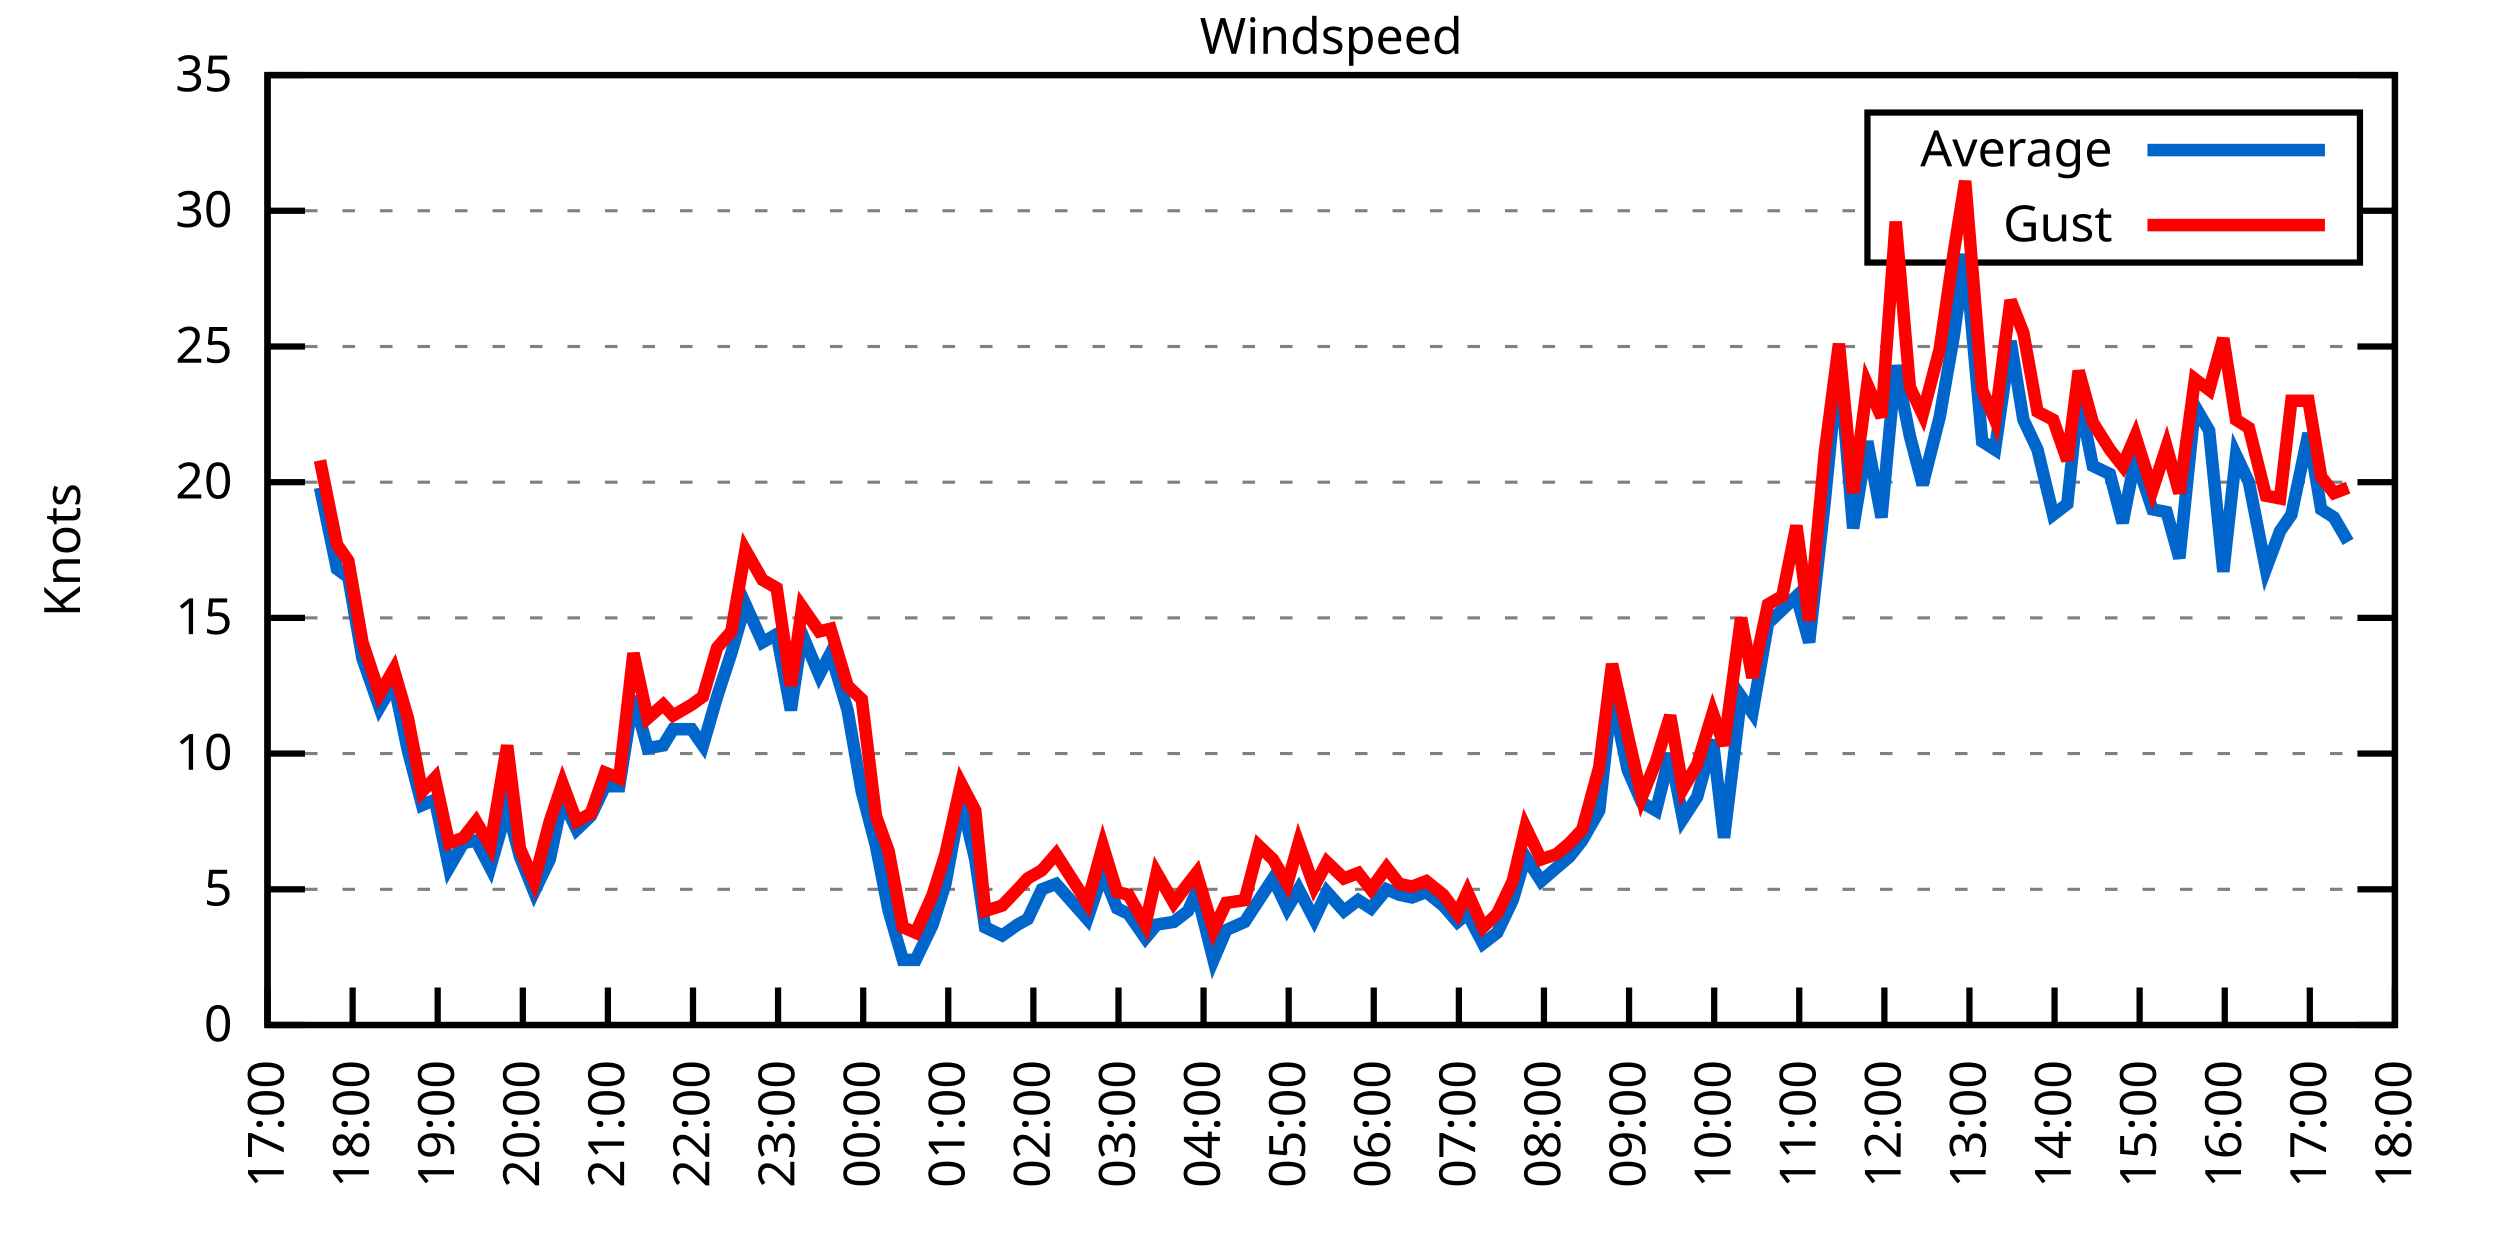
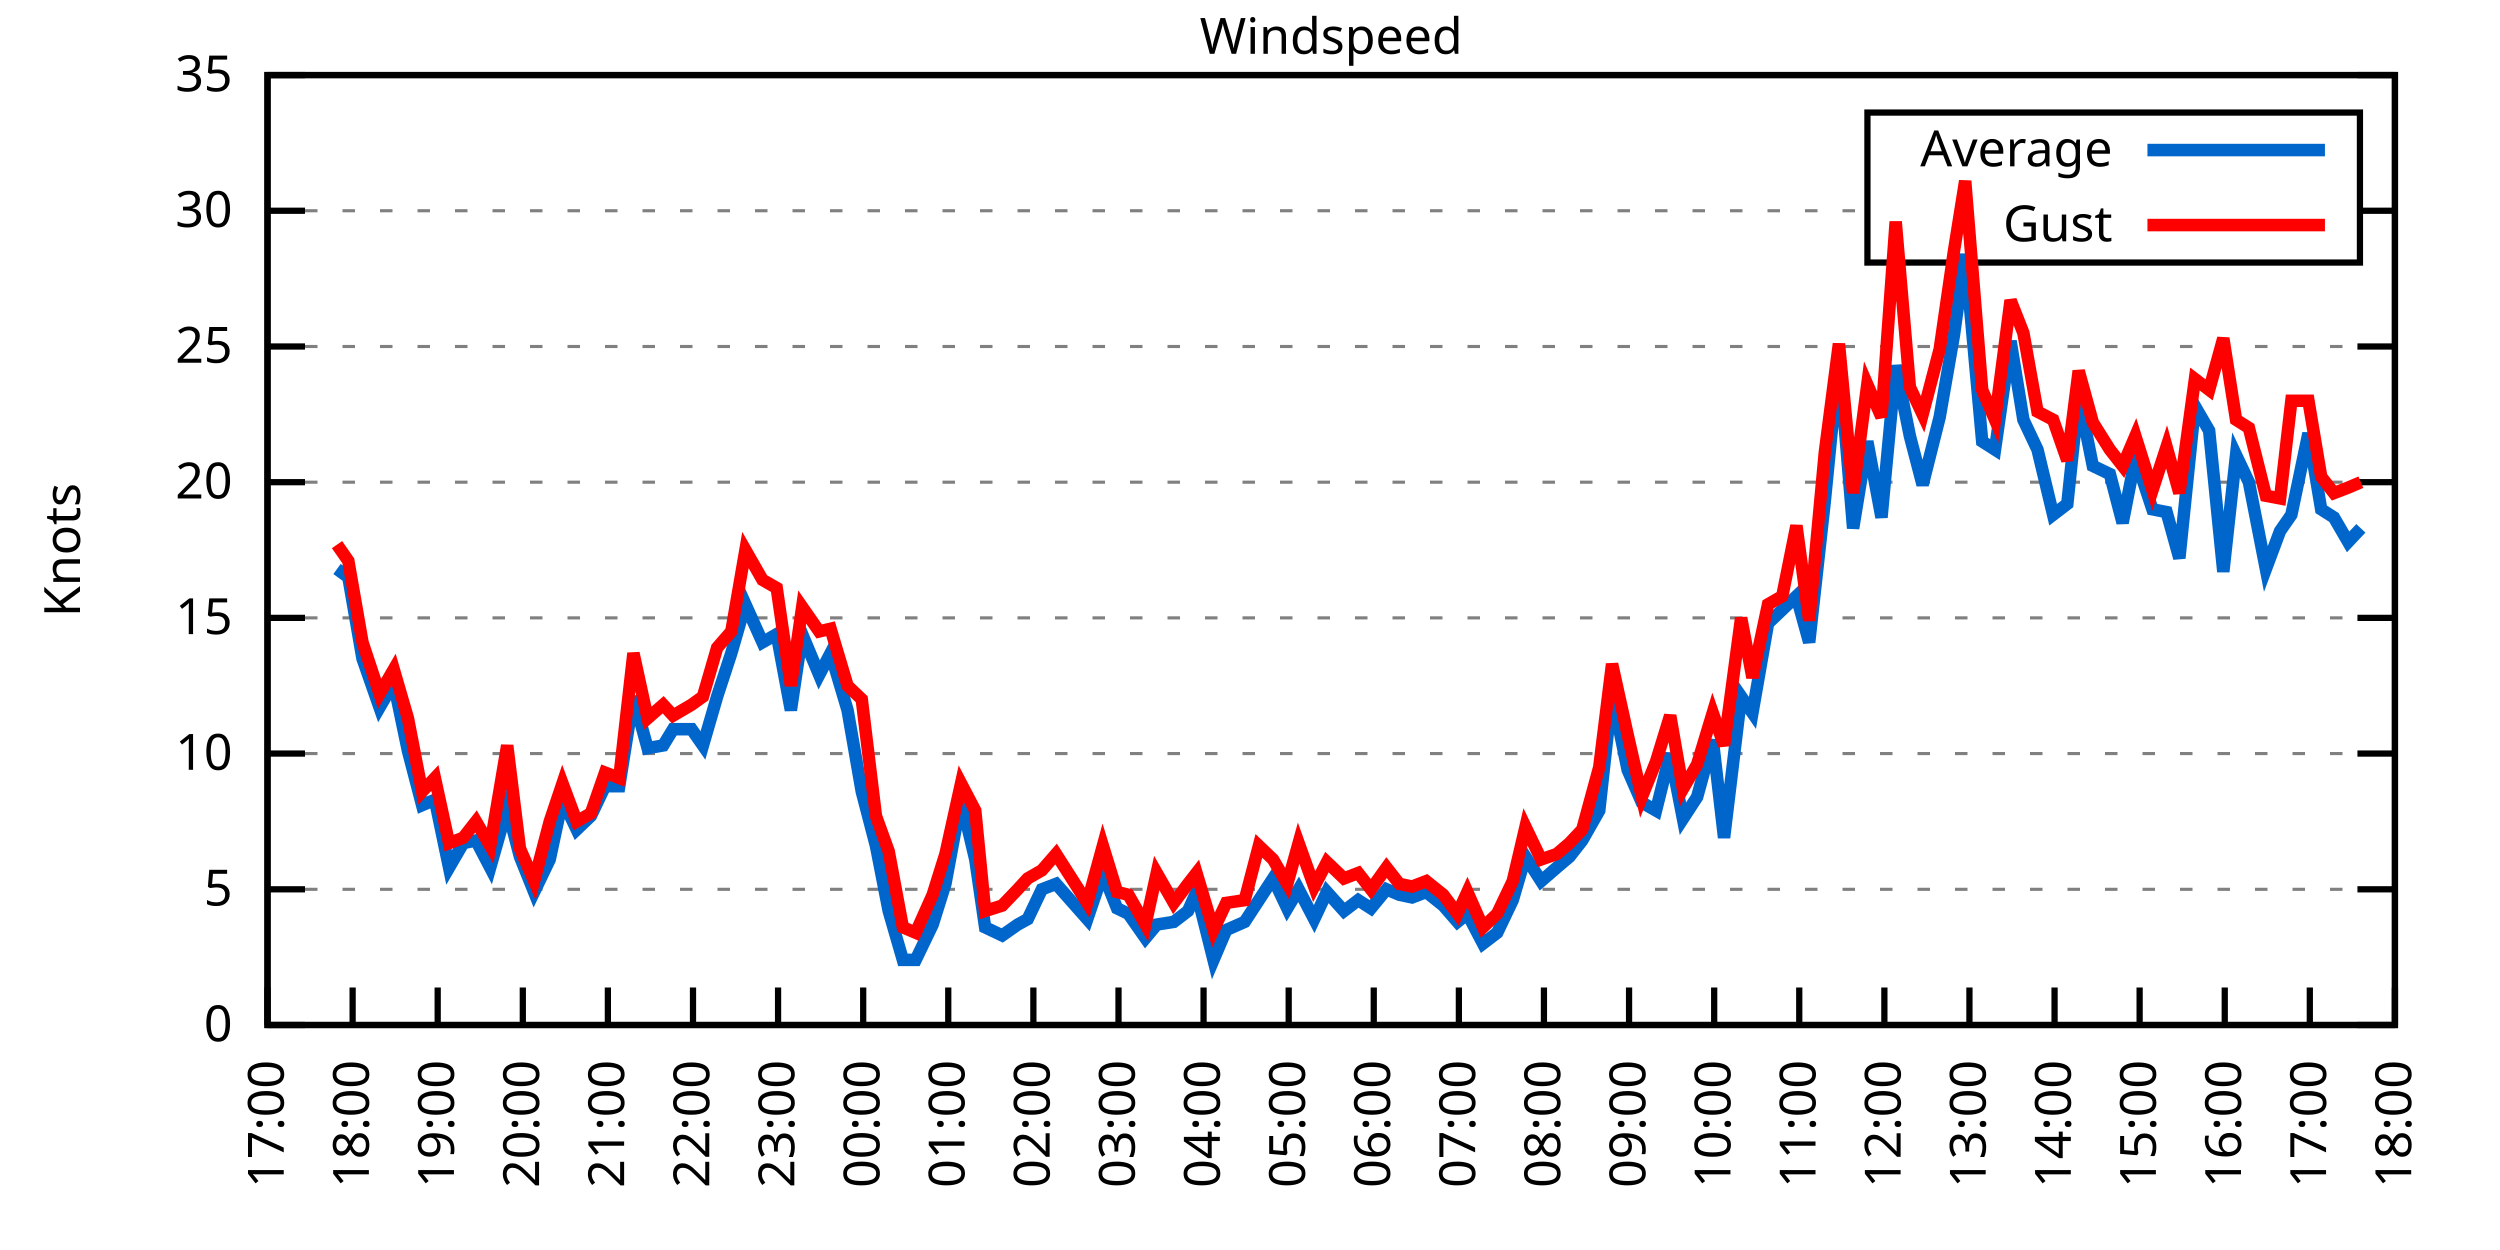
<svg xmlns="http://www.w3.org/2000/svg" xmlns:xlink="http://www.w3.org/1999/xlink" width="400" height="200" viewBox="0 0 400 200">
  <g id="gnuplot_canvas">
    <rect x="0" y="0" width="400" height="200" fill="none" />
    <defs>
      <circle id="gpDot" r="0.5" stroke-width="0.5" stroke="currentColor" />
      <path id="gpPt0" stroke-width="0.333" stroke="currentColor" d="M-1,0 h2 M0,-1 v2" />
      <path id="gpPt1" stroke-width="0.333" stroke="currentColor" d="M-1,-1 L1,1 M1,-1 L-1,1" />
      <path id="gpPt2" stroke-width="0.333" stroke="currentColor" d="M-1,0 L1,0 M0,-1 L0,1 M-1,-1 L1,1 M-1,1 L1,-1" />
      <rect id="gpPt3" stroke-width="0.333" stroke="currentColor" x="-1" y="-1" width="2" height="2" />
      <rect id="gpPt4" stroke-width="0.333" stroke="currentColor" fill="currentColor" x="-1" y="-1" width="2" height="2" />
      <circle id="gpPt5" stroke-width="0.333" stroke="currentColor" cx="0" cy="0" r="1" />
      <use xlink:href="#gpPt5" id="gpPt6" fill="currentColor" stroke="none" />
      <path id="gpPt7" stroke-width="0.333" stroke="currentColor" d="M0,-1.33 L-1.33,0.67 L1.33,0.67 z" />
      <use xlink:href="#gpPt7" id="gpPt8" fill="currentColor" stroke="none" />
      <use xlink:href="#gpPt7" id="gpPt9" stroke="currentColor" transform="rotate(180)" />
      <use xlink:href="#gpPt9" id="gpPt10" fill="currentColor" stroke="none" />
      <use xlink:href="#gpPt3" id="gpPt11" stroke="currentColor" transform="rotate(45)" />
      <use xlink:href="#gpPt11" id="gpPt12" fill="currentColor" stroke="none" />
      <path id="gpPt13" stroke-width="0.333" stroke="currentColor" d="M0,1.330 L1.265,0.411 L0.782,-1.067 L-0.782,-1.076 L-1.265,0.411 z" />
      <use xlink:href="#gpPt13" id="gpPt14" fill="currentColor" stroke="none" />
      <filter id="textbox" filterUnits="objectBoundingBox" x="0" y="0" height="1" width="1">
        <feFlood flood-color="white" flood-opacity="1" result="bgnd" />
        <feComposite in="SourceGraphic" in2="bgnd" operator="atop" />
      </filter>
      <filter id="greybox" filterUnits="objectBoundingBox" x="0" y="0" height="1" width="1">
        <feFlood flood-color="lightgrey" flood-opacity="1" result="grey" />
        <feComposite in="SourceGraphic" in2="grey" operator="atop" />
      </filter>
    </defs>
    <g fill="none" color="white" stroke="currentColor" stroke-width="1.00" stroke-linecap="butt" stroke-linejoin="miter">
</g>
    <g fill="none" color="black" stroke="currentColor" stroke-width="1.00" stroke-linecap="butt" stroke-linejoin="miter">
      <g stroke="none" shape-rendering="crispEdges">
        <polygon fill="rgb(255, 255, 255)" points="42.80,164.00 383.18,164.00 383.18,12.02 42.80,12.02 " />
      </g>
    </g>
    <g fill="none" color="black" stroke="currentColor" stroke-width="1.00" stroke-linecap="butt" stroke-linejoin="miter">
</g>
    <g fill="none" color="black" stroke="black" stroke-width="0.50" stroke-linecap="butt" stroke-linejoin="miter">
</g>
    <g fill="none" color="gray" stroke="currentColor" stroke-width="0.50" stroke-linecap="butt" stroke-linejoin="miter">
      <path stroke="gray" stroke-dasharray="2,4" class="gridline" d="M42.80,164.00 L383.19,164.00  " />
    </g>
    <g fill="none" color="gray" stroke="gray" stroke-width="1.00" stroke-linecap="butt" stroke-linejoin="miter">
</g>
    <g fill="none" color="black" stroke="currentColor" stroke-width="1.00" stroke-linecap="butt" stroke-linejoin="miter">
      <path stroke="black" d="M42.80,164.00 L48.80,164.00 M383.19,164.00 L377.19,164.00  " />
      <g transform="translate(37.20,166.60)" stroke="none" fill="black" font-family="Sans" font-size="8.00" text-anchor="end">
        <text>
          <tspan font-family="Sans"> 0</tspan>
        </text>
      </g>
    </g>
    <g fill="none" color="black" stroke="currentColor" stroke-width="1.00" stroke-linecap="butt" stroke-linejoin="miter">
</g>
    <g fill="none" color="black" stroke="black" stroke-width="0.50" stroke-linecap="butt" stroke-linejoin="miter">
</g>
    <g fill="none" color="gray" stroke="currentColor" stroke-width="0.50" stroke-linecap="butt" stroke-linejoin="miter">
      <path stroke="gray" stroke-dasharray="2,4" class="gridline" d="M42.80,142.29 L383.19,142.29  " />
    </g>
    <g fill="none" color="gray" stroke="gray" stroke-width="1.00" stroke-linecap="butt" stroke-linejoin="miter">
</g>
    <g fill="none" color="black" stroke="currentColor" stroke-width="1.00" stroke-linecap="butt" stroke-linejoin="miter">
      <path stroke="black" d="M42.80,142.29 L48.80,142.29 M383.19,142.29 L377.19,142.29  " />
      <g transform="translate(37.20,144.89)" stroke="none" fill="black" font-family="Sans" font-size="8.00" text-anchor="end">
        <text>
          <tspan font-family="Sans"> 5</tspan>
        </text>
      </g>
    </g>
    <g fill="none" color="black" stroke="currentColor" stroke-width="1.00" stroke-linecap="butt" stroke-linejoin="miter">
</g>
    <g fill="none" color="black" stroke="black" stroke-width="0.50" stroke-linecap="butt" stroke-linejoin="miter">
</g>
    <g fill="none" color="gray" stroke="currentColor" stroke-width="0.50" stroke-linecap="butt" stroke-linejoin="miter">
      <path stroke="gray" stroke-dasharray="2,4" class="gridline" d="M42.80,120.57 L383.19,120.57  " />
    </g>
    <g fill="none" color="gray" stroke="gray" stroke-width="1.00" stroke-linecap="butt" stroke-linejoin="miter">
</g>
    <g fill="none" color="black" stroke="currentColor" stroke-width="1.00" stroke-linecap="butt" stroke-linejoin="miter">
      <path stroke="black" d="M42.80,120.57 L48.80,120.57 M383.19,120.57 L377.19,120.57  " />
      <g transform="translate(37.20,123.17)" stroke="none" fill="black" font-family="Sans" font-size="8.00" text-anchor="end">
        <text>
          <tspan font-family="Sans"> 10</tspan>
        </text>
      </g>
    </g>
    <g fill="none" color="black" stroke="currentColor" stroke-width="1.00" stroke-linecap="butt" stroke-linejoin="miter">
</g>
    <g fill="none" color="black" stroke="black" stroke-width="0.50" stroke-linecap="butt" stroke-linejoin="miter">
</g>
    <g fill="none" color="gray" stroke="currentColor" stroke-width="0.50" stroke-linecap="butt" stroke-linejoin="miter">
      <path stroke="gray" stroke-dasharray="2,4" class="gridline" d="M42.80,98.86 L383.19,98.86  " />
    </g>
    <g fill="none" color="gray" stroke="gray" stroke-width="1.00" stroke-linecap="butt" stroke-linejoin="miter">
</g>
    <g fill="none" color="black" stroke="currentColor" stroke-width="1.00" stroke-linecap="butt" stroke-linejoin="miter">
      <path stroke="black" d="M42.80,98.86 L48.80,98.86 M383.19,98.86 L377.19,98.86  " />
      <g transform="translate(37.20,101.46)" stroke="none" fill="black" font-family="Sans" font-size="8.00" text-anchor="end">
        <text>
          <tspan font-family="Sans"> 15</tspan>
        </text>
      </g>
    </g>
    <g fill="none" color="black" stroke="currentColor" stroke-width="1.00" stroke-linecap="butt" stroke-linejoin="miter">
</g>
    <g fill="none" color="black" stroke="black" stroke-width="0.50" stroke-linecap="butt" stroke-linejoin="miter">
</g>
    <g fill="none" color="gray" stroke="currentColor" stroke-width="0.50" stroke-linecap="butt" stroke-linejoin="miter">
      <path stroke="gray" stroke-dasharray="2,4" class="gridline" d="M42.80,77.15 L383.19,77.15  " />
    </g>
    <g fill="none" color="gray" stroke="gray" stroke-width="1.00" stroke-linecap="butt" stroke-linejoin="miter">
</g>
    <g fill="none" color="black" stroke="currentColor" stroke-width="1.00" stroke-linecap="butt" stroke-linejoin="miter">
      <path stroke="black" d="M42.80,77.15 L48.80,77.15 M383.19,77.15 L377.19,77.15  " />
      <g transform="translate(37.20,79.75)" stroke="none" fill="black" font-family="Sans" font-size="8.00" text-anchor="end">
        <text>
          <tspan font-family="Sans"> 20</tspan>
        </text>
      </g>
    </g>
    <g fill="none" color="black" stroke="currentColor" stroke-width="1.00" stroke-linecap="butt" stroke-linejoin="miter">
</g>
    <g fill="none" color="black" stroke="black" stroke-width="0.50" stroke-linecap="butt" stroke-linejoin="miter">
</g>
    <g fill="none" color="gray" stroke="currentColor" stroke-width="0.50" stroke-linecap="butt" stroke-linejoin="miter">
      <path stroke="gray" stroke-dasharray="2,4" class="gridline" d="M42.80,55.44 L383.19,55.44  " />
    </g>
    <g fill="none" color="gray" stroke="gray" stroke-width="1.00" stroke-linecap="butt" stroke-linejoin="miter">
</g>
    <g fill="none" color="black" stroke="currentColor" stroke-width="1.00" stroke-linecap="butt" stroke-linejoin="miter">
      <path stroke="black" d="M42.80,55.44 L48.80,55.44 M383.19,55.44 L377.19,55.44  " />
      <g transform="translate(37.20,58.04)" stroke="none" fill="black" font-family="Sans" font-size="8.00" text-anchor="end">
        <text>
          <tspan font-family="Sans"> 25</tspan>
        </text>
      </g>
    </g>
    <g fill="none" color="black" stroke="currentColor" stroke-width="1.00" stroke-linecap="butt" stroke-linejoin="miter">
</g>
    <g fill="none" color="black" stroke="black" stroke-width="0.50" stroke-linecap="butt" stroke-linejoin="miter">
</g>
    <g fill="none" color="gray" stroke="currentColor" stroke-width="0.50" stroke-linecap="butt" stroke-linejoin="miter">
      <path stroke="gray" stroke-dasharray="2,4" class="gridline" d="M42.80,33.72 L298.79,33.72 M377.59,33.72 L383.19,33.72  " />
    </g>
    <g fill="none" color="gray" stroke="gray" stroke-width="1.00" stroke-linecap="butt" stroke-linejoin="miter">
</g>
    <g fill="none" color="black" stroke="currentColor" stroke-width="1.00" stroke-linecap="butt" stroke-linejoin="miter">
      <path stroke="black" d="M42.80,33.72 L48.80,33.72 M383.19,33.72 L377.19,33.72  " />
      <g transform="translate(37.20,36.32)" stroke="none" fill="black" font-family="Sans" font-size="8.00" text-anchor="end">
        <text>
          <tspan font-family="Sans"> 30</tspan>
        </text>
      </g>
    </g>
    <g fill="none" color="black" stroke="currentColor" stroke-width="1.00" stroke-linecap="butt" stroke-linejoin="miter">
</g>
    <g fill="none" color="black" stroke="black" stroke-width="0.50" stroke-linecap="butt" stroke-linejoin="miter">
</g>
    <g fill="none" color="gray" stroke="currentColor" stroke-width="0.50" stroke-linecap="butt" stroke-linejoin="miter">
      <path stroke="gray" stroke-dasharray="2,4" class="gridline" d="M42.80,12.01 L383.19,12.01  " />
    </g>
    <g fill="none" color="gray" stroke="gray" stroke-width="1.00" stroke-linecap="butt" stroke-linejoin="miter">
</g>
    <g fill="none" color="black" stroke="currentColor" stroke-width="1.00" stroke-linecap="butt" stroke-linejoin="miter">
      <path stroke="black" d="M42.80,12.01 L48.80,12.01 M383.19,12.01 L377.19,12.01  " />
      <g transform="translate(37.20,14.61)" stroke="none" fill="black" font-family="Sans" font-size="8.00" text-anchor="end">
        <text>
          <tspan font-family="Sans"> 35</tspan>
        </text>
      </g>
    </g>
    <g fill="none" color="black" stroke="currentColor" stroke-width="1.00" stroke-linecap="butt" stroke-linejoin="miter">
      <path stroke="black" d="M42.80,164.00 L42.80,158.00  " />
      <g transform="translate(45.40,169.60) rotate(270.00)" stroke="none" fill="black" font-family="Sans" font-size="8.00" text-anchor="end">
        <text>
          <tspan font-family="Sans">17:00</tspan>
        </text>
      </g>
    </g>
    <g fill="none" color="black" stroke="currentColor" stroke-width="1.00" stroke-linecap="butt" stroke-linejoin="miter">
      <path stroke="black" d="M56.42,164.00 L56.42,158.00  " />
      <g transform="translate(59.02,169.60) rotate(270.00)" stroke="none" fill="black" font-family="Sans" font-size="8.00" text-anchor="end">
        <text>
          <tspan font-family="Sans">18:00</tspan>
        </text>
      </g>
    </g>
    <g fill="none" color="black" stroke="currentColor" stroke-width="1.00" stroke-linecap="butt" stroke-linejoin="miter">
      <path stroke="black" d="M70.03,164.00 L70.03,158.00  " />
      <g transform="translate(72.63,169.60) rotate(270.00)" stroke="none" fill="black" font-family="Sans" font-size="8.00" text-anchor="end">
        <text>
          <tspan font-family="Sans">19:00</tspan>
        </text>
      </g>
    </g>
    <g fill="none" color="black" stroke="currentColor" stroke-width="1.00" stroke-linecap="butt" stroke-linejoin="miter">
      <path stroke="black" d="M83.65,164.00 L83.65,158.00  " />
      <g transform="translate(86.25,169.60) rotate(270.00)" stroke="none" fill="black" font-family="Sans" font-size="8.00" text-anchor="end">
        <text>
          <tspan font-family="Sans">20:00</tspan>
        </text>
      </g>
    </g>
    <g fill="none" color="black" stroke="currentColor" stroke-width="1.00" stroke-linecap="butt" stroke-linejoin="miter">
      <path stroke="black" d="M97.26,164.00 L97.26,158.00  " />
      <g transform="translate(99.86,169.60) rotate(270.00)" stroke="none" fill="black" font-family="Sans" font-size="8.00" text-anchor="end">
        <text>
          <tspan font-family="Sans">21:00</tspan>
        </text>
      </g>
    </g>
    <g fill="none" color="black" stroke="currentColor" stroke-width="1.00" stroke-linecap="butt" stroke-linejoin="miter">
      <path stroke="black" d="M110.88,164.00 L110.88,158.00  " />
      <g transform="translate(113.48,169.60) rotate(270.00)" stroke="none" fill="black" font-family="Sans" font-size="8.00" text-anchor="end">
        <text>
          <tspan font-family="Sans">22:00</tspan>
        </text>
      </g>
    </g>
    <g fill="none" color="black" stroke="currentColor" stroke-width="1.00" stroke-linecap="butt" stroke-linejoin="miter">
      <path stroke="black" d="M124.49,164.00 L124.49,158.00  " />
      <g transform="translate(127.09,169.60) rotate(270.00)" stroke="none" fill="black" font-family="Sans" font-size="8.00" text-anchor="end">
        <text>
          <tspan font-family="Sans">23:00</tspan>
        </text>
      </g>
    </g>
    <g fill="none" color="black" stroke="currentColor" stroke-width="1.00" stroke-linecap="butt" stroke-linejoin="miter">
      <path stroke="black" d="M138.11,164.00 L138.11,158.00  " />
      <g transform="translate(140.71,169.60) rotate(270.00)" stroke="none" fill="black" font-family="Sans" font-size="8.00" text-anchor="end">
        <text>
          <tspan font-family="Sans">00:00</tspan>
        </text>
      </g>
    </g>
    <g fill="none" color="black" stroke="currentColor" stroke-width="1.00" stroke-linecap="butt" stroke-linejoin="miter">
      <path stroke="black" d="M151.72,164.00 L151.72,158.00  " />
      <g transform="translate(154.32,169.60) rotate(270.00)" stroke="none" fill="black" font-family="Sans" font-size="8.00" text-anchor="end">
        <text>
          <tspan font-family="Sans">01:00</tspan>
        </text>
      </g>
    </g>
    <g fill="none" color="black" stroke="currentColor" stroke-width="1.00" stroke-linecap="butt" stroke-linejoin="miter">
      <path stroke="black" d="M165.34,164.00 L165.34,158.00  " />
      <g transform="translate(167.94,169.60) rotate(270.00)" stroke="none" fill="black" font-family="Sans" font-size="8.00" text-anchor="end">
        <text>
          <tspan font-family="Sans">02:00</tspan>
        </text>
      </g>
    </g>
    <g fill="none" color="black" stroke="currentColor" stroke-width="1.00" stroke-linecap="butt" stroke-linejoin="miter">
      <path stroke="black" d="M178.96,164.00 L178.96,158.00  " />
      <g transform="translate(181.56,169.60) rotate(270.00)" stroke="none" fill="black" font-family="Sans" font-size="8.00" text-anchor="end">
        <text>
          <tspan font-family="Sans">03:00</tspan>
        </text>
      </g>
    </g>
    <g fill="none" color="black" stroke="currentColor" stroke-width="1.00" stroke-linecap="butt" stroke-linejoin="miter">
      <path stroke="black" d="M192.57,164.00 L192.57,158.00  " />
      <g transform="translate(195.17,169.60) rotate(270.00)" stroke="none" fill="black" font-family="Sans" font-size="8.00" text-anchor="end">
        <text>
          <tspan font-family="Sans">04:00</tspan>
        </text>
      </g>
    </g>
    <g fill="none" color="black" stroke="currentColor" stroke-width="1.00" stroke-linecap="butt" stroke-linejoin="miter">
      <path stroke="black" d="M206.19,164.00 L206.19,158.00  " />
      <g transform="translate(208.79,169.60) rotate(270.00)" stroke="none" fill="black" font-family="Sans" font-size="8.00" text-anchor="end">
        <text>
          <tspan font-family="Sans">05:00</tspan>
        </text>
      </g>
    </g>
    <g fill="none" color="black" stroke="currentColor" stroke-width="1.00" stroke-linecap="butt" stroke-linejoin="miter">
      <path stroke="black" d="M219.80,164.00 L219.80,158.00  " />
      <g transform="translate(222.40,169.60) rotate(270.00)" stroke="none" fill="black" font-family="Sans" font-size="8.00" text-anchor="end">
        <text>
          <tspan font-family="Sans">06:00</tspan>
        </text>
      </g>
    </g>
    <g fill="none" color="black" stroke="currentColor" stroke-width="1.00" stroke-linecap="butt" stroke-linejoin="miter">
      <path stroke="black" d="M233.42,164.00 L233.42,158.00  " />
      <g transform="translate(236.02,169.60) rotate(270.00)" stroke="none" fill="black" font-family="Sans" font-size="8.00" text-anchor="end">
        <text>
          <tspan font-family="Sans">07:00</tspan>
        </text>
      </g>
    </g>
    <g fill="none" color="black" stroke="currentColor" stroke-width="1.00" stroke-linecap="butt" stroke-linejoin="miter">
      <path stroke="black" d="M247.03,164.00 L247.03,158.00  " />
      <g transform="translate(249.63,169.60) rotate(270.00)" stroke="none" fill="black" font-family="Sans" font-size="8.00" text-anchor="end">
        <text>
          <tspan font-family="Sans">08:00</tspan>
        </text>
      </g>
    </g>
    <g fill="none" color="black" stroke="currentColor" stroke-width="1.00" stroke-linecap="butt" stroke-linejoin="miter">
      <path stroke="black" d="M260.65,164.00 L260.65,158.00  " />
      <g transform="translate(263.25,169.60) rotate(270.00)" stroke="none" fill="black" font-family="Sans" font-size="8.00" text-anchor="end">
        <text>
          <tspan font-family="Sans">09:00</tspan>
        </text>
      </g>
    </g>
    <g fill="none" color="black" stroke="currentColor" stroke-width="1.00" stroke-linecap="butt" stroke-linejoin="miter">
      <path stroke="black" d="M274.27,164.00 L274.27,158.00  " />
      <g transform="translate(276.87,169.60) rotate(270.00)" stroke="none" fill="black" font-family="Sans" font-size="8.00" text-anchor="end">
        <text>
          <tspan font-family="Sans">10:00</tspan>
        </text>
      </g>
    </g>
    <g fill="none" color="black" stroke="currentColor" stroke-width="1.00" stroke-linecap="butt" stroke-linejoin="miter">
      <path stroke="black" d="M287.88,164.00 L287.88,158.00  " />
      <g transform="translate(290.48,169.60) rotate(270.00)" stroke="none" fill="black" font-family="Sans" font-size="8.00" text-anchor="end">
        <text>
          <tspan font-family="Sans">11:00</tspan>
        </text>
      </g>
    </g>
    <g fill="none" color="black" stroke="currentColor" stroke-width="1.00" stroke-linecap="butt" stroke-linejoin="miter">
      <path stroke="black" d="M301.50,164.00 L301.50,158.00  " />
      <g transform="translate(304.10,169.60) rotate(270.00)" stroke="none" fill="black" font-family="Sans" font-size="8.00" text-anchor="end">
        <text>
          <tspan font-family="Sans">12:00</tspan>
        </text>
      </g>
    </g>
    <g fill="none" color="black" stroke="currentColor" stroke-width="1.00" stroke-linecap="butt" stroke-linejoin="miter">
      <path stroke="black" d="M315.11,164.00 L315.11,158.00  " />
      <g transform="translate(317.71,169.60) rotate(270.00)" stroke="none" fill="black" font-family="Sans" font-size="8.00" text-anchor="end">
        <text>
          <tspan font-family="Sans">13:00</tspan>
        </text>
      </g>
    </g>
    <g fill="none" color="black" stroke="currentColor" stroke-width="1.00" stroke-linecap="butt" stroke-linejoin="miter">
      <path stroke="black" d="M328.73,164.00 L328.73,158.00  " />
      <g transform="translate(331.33,169.60) rotate(270.00)" stroke="none" fill="black" font-family="Sans" font-size="8.00" text-anchor="end">
        <text>
          <tspan font-family="Sans">14:00</tspan>
        </text>
      </g>
    </g>
    <g fill="none" color="black" stroke="currentColor" stroke-width="1.00" stroke-linecap="butt" stroke-linejoin="miter">
      <path stroke="black" d="M342.34,164.00 L342.34,158.00  " />
      <g transform="translate(344.94,169.60) rotate(270.00)" stroke="none" fill="black" font-family="Sans" font-size="8.00" text-anchor="end">
        <text>
          <tspan font-family="Sans">15:00</tspan>
        </text>
      </g>
    </g>
    <g fill="none" color="black" stroke="currentColor" stroke-width="1.00" stroke-linecap="butt" stroke-linejoin="miter">
      <path stroke="black" d="M355.96,164.00 L355.96,158.00  " />
      <g transform="translate(358.56,169.60) rotate(270.00)" stroke="none" fill="black" font-family="Sans" font-size="8.00" text-anchor="end">
        <text>
          <tspan font-family="Sans">16:00</tspan>
        </text>
      </g>
    </g>
    <g fill="none" color="black" stroke="currentColor" stroke-width="1.00" stroke-linecap="butt" stroke-linejoin="miter">
      <path stroke="black" d="M369.57,164.00 L369.57,158.00  " />
      <g transform="translate(372.17,169.60) rotate(270.00)" stroke="none" fill="black" font-family="Sans" font-size="8.00" text-anchor="end">
        <text>
          <tspan font-family="Sans">17:00</tspan>
        </text>
      </g>
    </g>
    <g fill="none" color="black" stroke="currentColor" stroke-width="1.00" stroke-linecap="butt" stroke-linejoin="miter">
      <path stroke="black" d="M383.19,164.00 L383.19,158.00  " />
      <g transform="translate(385.79,169.60) rotate(270.00)" stroke="none" fill="black" font-family="Sans" font-size="8.00" text-anchor="end">
        <text>
          <tspan font-family="Sans">18:00</tspan>
        </text>
      </g>
    </g>
    <g fill="none" color="black" stroke="currentColor" stroke-width="1.00" stroke-linecap="butt" stroke-linejoin="miter">
</g>
    <g fill="none" color="black" stroke="currentColor" stroke-width="1.00" stroke-linecap="butt" stroke-linejoin="miter">
      <path stroke="black" d="M42.80,12.01 L42.80,164.00 L383.19,164.00 L383.19,12.01 L42.80,12.01 Z  " />
    </g>
    <g fill="none" color="black" stroke="currentColor" stroke-width="1.00" stroke-linecap="butt" stroke-linejoin="miter">
</g>
    <g fill="none" color="black" stroke="currentColor" stroke-width="1.00" stroke-linecap="butt" stroke-linejoin="miter">
      <path stroke="black" d="M298.79,42.01 L298.79,18.01 L377.59,18.01 L377.59,42.01 L298.79,42.01 Z  " />
    </g>
    <g id="Windspeed_plot_1">
      <g fill="none" color="white" stroke="black" stroke-width="2.00" stroke-linecap="butt" stroke-linejoin="miter">
</g>
      <g fill="none" color="black" stroke="currentColor" stroke-width="2.00" stroke-linecap="butt" stroke-linejoin="miter">
        <g transform="translate(337.99,26.61)" stroke="none" fill="black" font-family="Sans" font-size="8.00" text-anchor="end">
          <text>
            <tspan font-family="Sans">Average</tspan>
          </text>
        </g>
      </g>
      <g fill="none" color="black" stroke="currentColor" stroke-width="2.00" stroke-linecap="butt" stroke-linejoin="miter">
-         <path stroke="rgb(  0, 102, 204)" d="M343.59,24.01 L371.99,24.01 M51.20,78.02 L53.92,91.04 L55.73,92.35 L58.00,105.38 L60.73,113.19 L63.00,109.28   L65.27,120.14 L67.54,128.83 L69.58,127.96 L71.85,138.81 L74.12,134.90 L76.16,134.47 L78.43,138.81 L81.15,129.26   L83.19,137.08 L85.46,142.72 L87.96,137.51 L90.00,127.96 L92.27,132.73 L94.54,130.56 L96.81,125.79 L99.08,125.79   L101.35,111.45 L103.62,119.71 L106.11,119.27 L107.70,116.67 L110.65,116.67 L112.47,119.27 L114.74,111.45 L117.01,104.51   L119.27,96.69 L122.00,102.77 L124.27,101.47 L126.54,113.63 L128.35,101.47 L131.07,107.98 L132.89,104.51 L135.61,113.63   L137.88,126.65 L140.15,135.34 L142.19,145.76 L144.46,153.58 L146.51,153.58 L149.23,147.93 L151.27,141.42 L153.77,127.96   L156.04,137.51 L157.62,148.37 L160.35,149.67 L162.84,147.93 L164.43,147.06 L166.70,142.29 L168.97,141.42 L173.96,147.06   L176.46,139.68 L178.73,145.33 L180.54,146.20 L183.27,150.10 L185.08,147.93 L187.81,147.50 L190.08,145.76 L191.44,142.72   L194.16,153.58 L196.20,148.80 L199.15,147.50 L201.42,144.02 L203.69,140.55 L205.96,145.33 L207.78,142.29 L210.27,147.06   L212.31,142.72 L215.04,145.76 L217.31,144.02 L219.35,145.33 L221.85,142.29 L223.89,143.16 L225.93,143.59 L228.20,142.72   L230.92,144.89 L233.19,147.50 L234.78,146.20 L237.28,150.97 L239.55,149.24 L242.04,144.02 L244.08,137.08 L246.58,140.98   L249.08,138.81 L251.12,137.08 L253.16,134.47 L255.88,129.69 L257.93,111.02 L260.42,123.18 L262.69,128.39 L264.96,129.69   L267.23,120.57 L269.27,131.00 L271.54,127.52 L274.04,118.40 L275.85,134.04 L278.58,111.45 L280.39,114.06 L282.89,99.73   L285.16,97.56 L287.43,95.39 L289.47,102.77 L291.97,80.19 L294.23,57.17 L296.50,84.53 L298.77,70.63 L301.04,82.79   L303.31,58.48 L305.58,69.77 L307.62,77.58 L310.35,66.73 L312.62,53.70 L314.43,40.67 L317.15,70.63 L319.20,71.94   L321.69,54.57 L323.74,67.16 L326.00,71.94 L328.50,82.36 L330.77,80.62 L332.59,63.25 L334.85,74.54 L337.58,75.85   L339.62,83.66 L341.66,73.24 L344.39,81.49 L346.65,81.93 L348.70,89.31 L351.19,64.99 L353.46,68.90 L355.73,91.48   L357.77,72.81 L359.82,77.15 L362.54,91.04 L364.81,84.97 L366.62,82.36 L369.35,69.33 L371.39,81.49 L373.43,82.79   L375.70,86.70  " />
+         <path stroke="rgb(  0, 102, 204)" d="M343.59,24.01 L371.99,24.01 M53.92,91.04 L55.73,92.35 L58.00,105.38 L60.73,113.19 L63.00,109.28 L65.27,120.14   L67.54,128.83 L69.58,127.96 L71.85,138.81 L74.12,134.90 L76.16,134.47 L78.43,138.81 L81.15,129.26 L83.19,137.08   L85.46,142.72 L87.96,137.51 L90.00,127.96 L92.27,132.73 L94.54,130.56 L96.81,125.79 L99.08,125.79 L101.35,111.45   L103.62,119.71 L106.11,119.27 L107.70,116.67 L110.65,116.67 L112.47,119.27 L114.74,111.45 L117.01,104.51 L119.27,96.69   L122.00,102.77 L124.27,101.47 L126.54,113.63 L128.35,101.47 L131.07,107.98 L132.89,104.51 L135.61,113.63 L137.88,126.65   L140.15,135.34 L142.19,145.76 L144.46,153.58 L146.51,153.58 L149.23,147.93 L151.27,141.42 L153.77,127.96 L156.04,137.51   L157.62,148.37 L160.35,149.67 L162.84,147.93 L164.43,147.06 L166.70,142.29 L168.97,141.42 L173.96,147.06 L176.46,139.68   L178.73,145.33 L180.54,146.20 L183.27,150.10 L185.08,147.93 L187.81,147.50 L190.08,145.76 L191.44,142.72 L194.16,153.58   L196.20,148.80 L199.15,147.50 L201.42,144.02 L203.69,140.55 L205.96,145.33 L207.78,142.29 L210.27,147.06 L212.31,142.72   L215.04,145.76 L217.31,144.02 L219.35,145.33 L221.85,142.29 L223.89,143.16 L225.93,143.59 L228.20,142.72 L230.92,144.89   L233.19,147.50 L234.78,146.20 L237.28,150.97 L239.55,149.24 L242.04,144.02 L244.08,137.08 L246.58,140.98 L249.08,138.81   L251.12,137.08 L253.16,134.47 L255.88,129.69 L257.93,111.02 L260.42,123.18 L262.69,128.39 L264.96,129.69 L267.23,120.57   L269.27,131.00 L271.54,127.52 L274.04,118.40 L275.85,134.04 L278.58,111.45 L280.39,114.06 L282.89,99.73 L285.16,97.56   L287.43,95.39 L289.47,102.77 L291.97,80.19 L294.23,57.17 L296.50,84.53 L298.77,70.63 L301.04,82.79 L303.31,58.48   L305.58,69.77 L307.62,77.58 L310.35,66.73 L312.62,53.70 L314.43,40.67 L317.15,70.63 L319.20,71.94 L321.69,54.57   L323.74,67.16 L326.00,71.94 L328.50,82.36 L330.77,80.62 L332.59,63.25 L334.85,74.54 L337.58,75.85 L339.62,83.66   L341.66,73.24 L344.39,81.49 L346.65,81.93 L348.70,89.31 L351.19,64.99 L353.46,68.90 L355.73,91.48 L357.77,72.81   L359.82,77.15 L362.54,91.04 L364.81,84.97 L366.62,82.36 L369.35,69.33 L371.39,81.49 L373.43,82.79 L375.70,86.70   L377.74,84.53  " />
      </g>
    </g>
    <g id="Windspeed_plot_2">
      <g fill="none" color="black" stroke="currentColor" stroke-width="2.00" stroke-linecap="butt" stroke-linejoin="miter">
        <g transform="translate(337.99,38.61)" stroke="none" fill="black" font-family="Sans" font-size="8.00" text-anchor="end">
          <text>
            <tspan font-family="Sans">Gust</tspan>
          </text>
        </g>
      </g>
      <g fill="none" color="black" stroke="currentColor" stroke-width="2.00" stroke-linecap="butt" stroke-linejoin="miter">
-         <path stroke="rgb(255,   0,   0)" d="M343.59,36.01 L371.99,36.01 M51.20,73.67 L53.92,87.14 L55.73,89.74 L58.00,102.77 L60.73,111.02 L63.00,107.11   L65.27,114.93 L67.54,126.65 L69.58,124.48 L71.85,134.90 L74.12,134.04 L76.16,131.43 L78.43,135.34 L81.15,119.27   L83.19,135.77 L85.46,140.98 L87.96,131.43 L90.00,125.35 L92.27,131.43 L94.54,130.13 L96.81,123.61 L99.08,124.48   L101.35,104.51 L103.62,114.93 L106.11,112.76 L107.70,114.49 L110.65,112.76 L112.47,111.45 L114.74,103.64 L117.01,101.03   L119.27,88.00 L122.00,92.78 L124.27,94.08 L126.54,109.72 L128.35,97.12 L131.07,101.03 L132.89,100.60 L135.61,109.72   L137.88,111.89 L140.15,130.56 L142.19,136.21 L144.46,148.37 L146.51,149.24 L149.23,143.16 L151.27,136.64 L153.77,125.35   L156.04,129.69 L157.62,145.76 L160.35,144.89 L162.84,142.29 L164.43,140.55 L166.70,139.25 L168.97,136.64 L173.96,144.46   L176.46,135.34 L178.73,142.72 L180.54,143.16 L183.27,147.93 L185.08,139.68 L187.81,144.46 L190.08,141.42 L191.44,139.68   L194.16,148.80 L196.20,144.46 L199.15,144.02 L201.42,135.34 L203.69,137.51 L205.96,141.42 L207.78,134.90 L210.27,141.85   L212.31,137.94 L215.04,140.55 L217.31,139.68 L219.35,142.29 L221.85,138.81 L223.89,141.42 L225.93,141.85 L228.20,140.98   L230.92,143.16 L233.19,146.20 L234.78,142.72 L237.28,148.37 L239.55,146.20 L242.04,140.98 L244.08,132.30 L246.58,137.51   L249.08,136.64 L251.12,134.90 L253.16,132.73 L255.88,122.75 L257.93,106.24 L260.42,117.53 L262.69,127.52 L264.96,121.88   L267.23,114.49 L269.27,126.22 L271.54,122.31 L274.04,114.06 L275.85,119.27 L278.58,98.86 L280.39,108.42 L282.89,96.69   L285.16,95.39 L287.43,84.10 L289.47,99.30 L291.97,72.37 L294.23,55.00 L296.50,78.89 L298.77,61.52 L301.04,66.73   L303.31,35.46 L305.58,61.95 L307.62,66.29 L310.35,55.87 L312.62,40.24 L314.43,28.95 L317.15,62.38 L319.20,67.16   L321.69,48.05 L323.74,53.26 L326.00,65.86 L328.50,67.16 L330.77,73.67 L332.59,59.34 L334.85,67.59 L337.58,71.94   L339.62,74.54 L341.66,69.77 L344.39,78.45 L346.65,71.50 L348.70,78.89 L351.19,60.65 L353.46,62.38 L355.73,54.13   L357.77,67.16 L359.82,68.46 L362.54,79.32 L364.81,79.75 L366.62,64.12 L369.35,64.12 L371.39,76.28 L373.43,78.89   L375.70,78.02  " />
+         <path stroke="rgb(255,   0,   0)" d="M343.59,36.01 L371.99,36.01 M53.92,87.14 L55.73,89.74 L58.00,102.77 L60.73,111.02 L63.00,107.11 L65.27,114.93   L67.54,126.65 L69.58,124.48 L71.85,134.90 L74.12,134.04 L76.16,131.43 L78.43,135.34 L81.15,119.27 L83.19,135.77   L85.46,140.98 L87.96,131.43 L90.00,125.35 L92.27,131.43 L94.54,130.13 L96.81,123.61 L99.08,124.48 L101.35,104.51   L103.62,114.93 L106.11,112.76 L107.70,114.49 L110.65,112.76 L112.47,111.45 L114.74,103.64 L117.01,101.03 L119.27,88.00   L122.00,92.78 L124.27,94.08 L126.54,109.72 L128.35,97.12 L131.07,101.03 L132.89,100.60 L135.61,109.72 L137.88,111.89   L140.15,130.56 L142.19,136.21 L144.46,148.37 L146.51,149.24 L149.23,143.16 L151.27,136.64 L153.77,125.35 L156.04,129.69   L157.62,145.76 L160.35,144.89 L162.84,142.29 L164.43,140.55 L166.70,139.25 L168.97,136.64 L173.96,144.46 L176.46,135.34   L178.73,142.72 L180.54,143.16 L183.27,147.93 L185.08,139.68 L187.81,144.46 L190.08,141.42 L191.44,139.68 L194.16,148.80   L196.20,144.46 L199.15,144.02 L201.42,135.34 L203.69,137.51 L205.96,141.42 L207.78,134.90 L210.27,141.85 L212.31,137.94   L215.04,140.55 L217.31,139.68 L219.35,142.29 L221.85,138.81 L223.89,141.42 L225.93,141.85 L228.20,140.98 L230.92,143.16   L233.19,146.20 L234.78,142.72 L237.28,148.37 L239.55,146.20 L242.04,140.98 L244.08,132.30 L246.58,137.51 L249.08,136.64   L251.12,134.90 L253.16,132.73 L255.88,122.75 L257.93,106.24 L260.42,117.53 L262.69,127.52 L264.96,121.88 L267.23,114.49   L269.27,126.22 L271.54,122.31 L274.04,114.06 L275.85,119.27 L278.58,98.86 L280.39,108.42 L282.89,96.69 L285.16,95.39   L287.43,84.10 L289.47,99.30 L291.97,72.37 L294.23,55.00 L296.50,78.89 L298.77,61.52 L301.04,66.73 L303.31,35.46   L305.58,61.95 L307.62,66.29 L310.35,55.87 L312.62,40.24 L314.43,28.95 L317.15,62.38 L319.20,67.16 L321.69,48.05   L323.74,53.26 L326.00,65.86 L328.50,67.16 L330.77,73.67 L332.59,59.34 L334.85,67.59 L337.58,71.94 L339.62,74.54   L341.66,69.77 L344.39,78.45 L346.65,71.50 L348.70,78.89 L351.19,60.65 L353.46,62.38 L355.73,54.13 L357.77,67.16   L359.82,68.46 L362.54,79.32 L364.81,79.75 L366.62,64.12 L369.35,64.12 L371.39,76.28 L373.43,78.89 L375.70,78.02   L377.74,77.15  " />
      </g>
    </g>
    <g fill="none" color="black" stroke="currentColor" stroke-width="2.00" stroke-linecap="butt" stroke-linejoin="miter">
</g>
    <g fill="none" color="black" stroke="black" stroke-width="1.00" stroke-linecap="butt" stroke-linejoin="miter">
</g>
    <g fill="none" color="black" stroke="currentColor" stroke-width="1.00" stroke-linecap="butt" stroke-linejoin="miter">
      <path stroke="black" d="M42.80,12.01 L42.80,164.00 L383.19,164.00 L383.19,12.01 L42.80,12.01 Z  " />
      <g transform="translate(12.80,88.01) rotate(270.00)" stroke="none" fill="black" font-family="Sans" font-size="8.00" text-anchor="middle">
        <text>
          <tspan font-family="Sans">Knots</tspan>
        </text>
      </g>
    </g>
    <g fill="none" color="black" stroke="currentColor" stroke-width="1.00" stroke-linecap="butt" stroke-linejoin="miter">
</g>
    <g fill="none" color="black" stroke="currentColor" stroke-width="1.00" stroke-linecap="butt" stroke-linejoin="miter">
      <g transform="translate(212.99,8.61)" stroke="none" fill="black" font-family="Sans" font-size="8.00" text-anchor="middle">
        <text>
          <tspan font-family="Sans">Windspeed</tspan>
        </text>
      </g>
    </g>
    <g fill="none" color="black" stroke="currentColor" stroke-width="1.00" stroke-linecap="butt" stroke-linejoin="miter">
</g>
  </g>
</svg>
